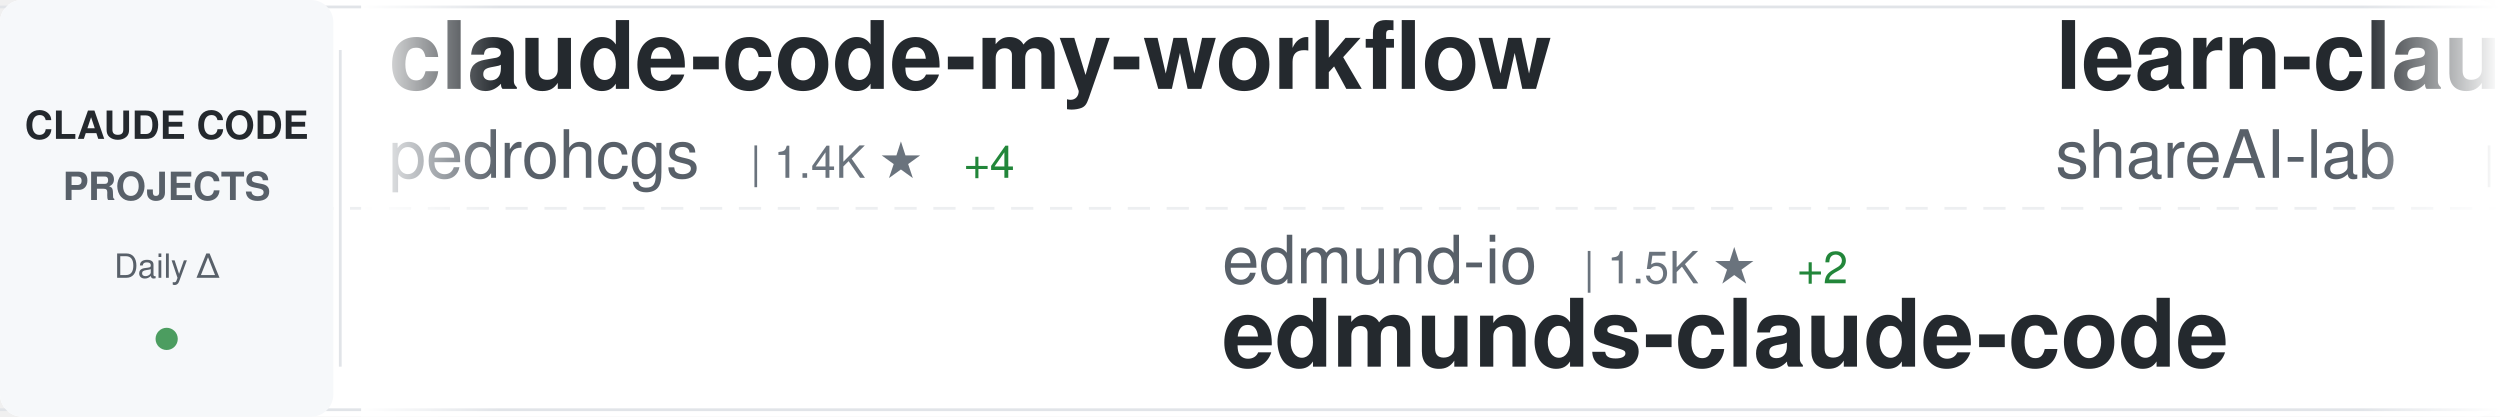
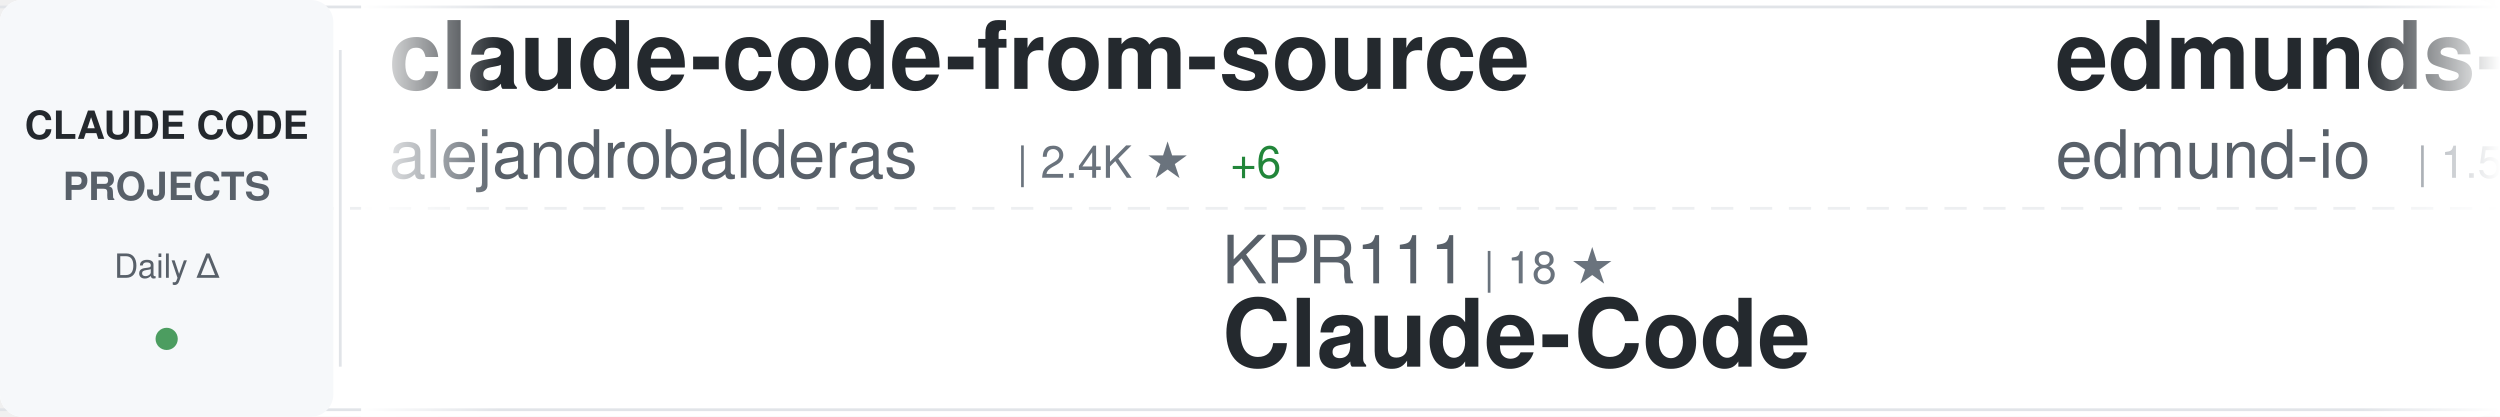
<svg xmlns="http://www.w3.org/2000/svg" width="900" height="150">
  <defs>
    <linearGradient id="awesomeLeftFade" x1="0%" y1="0%" x2="100%" y2="0%">
      <stop offset="0%" style="stop-color:#ffffff;stop-opacity:1" />
      <stop offset="100%" style="stop-color:#ffffff;stop-opacity:0" />
    </linearGradient>
    <linearGradient id="awesomeRightFade" x1="0%" y1="0%" x2="100%" y2="0%">
      <stop offset="0%" style="stop-color:#ffffff;stop-opacity:0" />
      <stop offset="100%" style="stop-color:#ffffff;stop-opacity:1" />
    </linearGradient>
  </defs>
  <rect width="900" height="150" fill="#ffffff" rx="8" />
  <rect x="0" y="2" width="900" height="1" fill="#e1e4e8" />
  <rect x="0" y="147" width="900" height="1" fill="#e1e4e8" />
  <line x1="0" y1="75" x2="900" y2="75" stroke="#e1e4e8" stroke-width="1" stroke-dasharray="8 6" opacity="0.6" />
  <rect x="0" y="0" width="120" height="150" fill="#f6f8fa" rx="8" />
  <text x="60" y="50" font-family="-apple-system, BlinkMacSystemFont, 'Segoe UI', Helvetica, Arial, sans-serif" font-size="14" font-weight="600" fill="#24292e" text-anchor="middle">CLAUDE CODE</text>
  <text x="60" y="72" font-family="-apple-system, BlinkMacSystemFont, 'Segoe UI', Helvetica, Arial, sans-serif" font-size="14" font-weight="600" fill="#586069" text-anchor="middle">PROJECTS</text>
  <text x="60" y="100" font-family="-apple-system, BlinkMacSystemFont, 'Segoe UI', Helvetica, Arial, sans-serif" font-size="12" font-weight="500" fill="#586069" text-anchor="middle">Daily Δ</text>
  <circle cx="60" cy="122" r="4" fill="#22863a" opacity="0.8" />
  <rect x="122" y="18" width="1" height="114" fill="#e1e4e8" />
  <clipPath id="awesomeTickerClip">
    <rect x="130" y="0" width="770" height="150" />
  </clipPath>
  <g clip-path="url(#awesomeTickerClip)">
    <g id="awesomeTickerItems">
      <animateTransform attributeName="transform" attributeType="XML" type="translate" from="0 0" to="-3000 0" dur="54s" repeatCount="indefinite" />
      <g transform="translate(0, 0)">
-         <text x="140" y="32" font-family="-apple-system, BlinkMacSystemFont, 'Segoe UI', Helvetica, Arial, sans-serif" font-size="34" font-weight="600" fill="#24292e">claude-code-my-workflow</text>
-         <text x="140" y="64" font-family="-apple-system, BlinkMacSystemFont, 'Segoe UI', Helvetica, Arial, sans-serif" font-size="24" font-weight="400" fill="#586069">pedrohcgs</text>
-         <text x="270" y="64" font-family="-apple-system, BlinkMacSystemFont, 'Segoe UI', Helvetica, Arial, sans-serif" font-size="16" font-weight="500" fill="#6a737d">| 1.4K ★</text>
-         <text x="347" y="64" font-family="-apple-system, BlinkMacSystemFont, 'Segoe UI', Helvetica, Arial, sans-serif" font-size="16" font-weight="500" fill="#22863a"> +4</text>
+         <text x="140" y="32" font-family="-apple-system, BlinkMacSystemFont, 'Segoe UI', Helvetica, Arial, sans-serif" font-size="34" font-weight="600" fill="#24292e">claude-code-from-source</text>
+         <text x="140" y="64" font-family="-apple-system, BlinkMacSystemFont, 'Segoe UI', Helvetica, Arial, sans-serif" font-size="24" font-weight="400" fill="#586069">alejandrobalderas</text>
+         <text x="366" y="64" font-family="-apple-system, BlinkMacSystemFont, 'Segoe UI', Helvetica, Arial, sans-serif" font-size="16" font-weight="500" fill="#6a737d">| 2.4K ★</text>
+         <text x="443" y="64" font-family="-apple-system, BlinkMacSystemFont, 'Segoe UI', Helvetica, Arial, sans-serif" font-size="16" font-weight="500" fill="#22863a"> +6</text>
      </g>
      <g transform="translate(300, 0)">
-         <text x="140" y="102" font-family="-apple-system, BlinkMacSystemFont, 'Segoe UI', Helvetica, Arial, sans-serif" font-size="24" font-weight="400" fill="#586069">edmund-io</text>
-         <text x="270" y="102" font-family="-apple-system, BlinkMacSystemFont, 'Segoe UI', Helvetica, Arial, sans-serif" font-size="16" font-weight="500" fill="#6a737d">| 1.5K ★</text>
-         <text x="347" y="102" font-family="-apple-system, BlinkMacSystemFont, 'Segoe UI', Helvetica, Arial, sans-serif" font-size="16" font-weight="500" fill="#22863a"> +2</text>
-         <text x="140" y="132" font-family="-apple-system, BlinkMacSystemFont, 'Segoe UI', Helvetica, Arial, sans-serif" font-size="34" font-weight="600" fill="#24292e">edmunds-claude-code</text>
+         <text x="140" y="102" font-family="-apple-system, BlinkMacSystemFont, 'Segoe UI', Helvetica, Arial, sans-serif" font-size="24" font-weight="400" fill="#586069">KPR111</text>
+         <text x="234" y="102" font-family="-apple-system, BlinkMacSystemFont, 'Segoe UI', Helvetica, Arial, sans-serif" font-size="16" font-weight="500" fill="#6a737d">| 18 ★</text>
+         <text x="140" y="132" font-family="-apple-system, BlinkMacSystemFont, 'Segoe UI', Helvetica, Arial, sans-serif" font-size="34" font-weight="600" fill="#24292e">Claude-Code</text>
      </g>
      <g transform="translate(600, 0)">
-         <text x="140" y="32" font-family="-apple-system, BlinkMacSystemFont, 'Segoe UI', Helvetica, Arial, sans-serif" font-size="34" font-weight="600" fill="#24292e">learn-claude-code</text>
-         <text x="140" y="64" font-family="-apple-system, BlinkMacSystemFont, 'Segoe UI', Helvetica, Arial, sans-serif" font-size="24" font-weight="400" fill="#586069">shareAI-lab</text>
-         <text x="294" y="64" font-family="-apple-system, BlinkMacSystemFont, 'Segoe UI', Helvetica, Arial, sans-serif" font-size="16" font-weight="500" fill="#6a737d">| 70.2K ★</text>
-         <text x="380" y="64" font-family="-apple-system, BlinkMacSystemFont, 'Segoe UI', Helvetica, Arial, sans-serif" font-size="16" font-weight="500" fill="#22863a"> +150</text>
+         <text x="140" y="32" font-family="-apple-system, BlinkMacSystemFont, 'Segoe UI', Helvetica, Arial, sans-serif" font-size="34" font-weight="600" fill="#24292e">edmunds-claude-code</text>
+         <text x="140" y="64" font-family="-apple-system, BlinkMacSystemFont, 'Segoe UI', Helvetica, Arial, sans-serif" font-size="24" font-weight="400" fill="#586069">edmund-io</text>
+         <text x="270" y="64" font-family="-apple-system, BlinkMacSystemFont, 'Segoe UI', Helvetica, Arial, sans-serif" font-size="16" font-weight="500" fill="#6a737d">| 1.5K ★</text>
+         <text x="347" y="64" font-family="-apple-system, BlinkMacSystemFont, 'Segoe UI', Helvetica, Arial, sans-serif" font-size="16" font-weight="500" fill="#22863a"> +3</text>
      </g>
      <g transform="translate(900, 0)">
-         <text x="140" y="102" font-family="-apple-system, BlinkMacSystemFont, 'Segoe UI', Helvetica, Arial, sans-serif" font-size="24" font-weight="400" fill="#586069">anthropics</text>
-         <text x="282" y="102" font-family="-apple-system, BlinkMacSystemFont, 'Segoe UI', Helvetica, Arial, sans-serif" font-size="16" font-weight="500" fill="#6a737d">| 159.2K ★</text>
-         <text x="377" y="102" font-family="-apple-system, BlinkMacSystemFont, 'Segoe UI', Helvetica, Arial, sans-serif" font-size="16" font-weight="500" fill="#22863a"> +377</text>
-         <text x="140" y="132" font-family="-apple-system, BlinkMacSystemFont, 'Segoe UI', Helvetica, Arial, sans-serif" font-size="34" font-weight="600" fill="#24292e">skills</text>
+         <text x="140" y="102" font-family="-apple-system, BlinkMacSystemFont, 'Segoe UI', Helvetica, Arial, sans-serif" font-size="24" font-weight="400" fill="#586069">lorryjovens-hub</text>
+         <text x="342" y="102" font-family="-apple-system, BlinkMacSystemFont, 'Segoe UI', Helvetica, Arial, sans-serif" font-size="16" font-weight="500" fill="#6a737d">| 1.7K ★</text>
+         <text x="140" y="132" font-family="-apple-system, BlinkMacSystemFont, 'Segoe UI', Helvetica, Arial, sans-serif" font-size="34" font-weight="600" fill="#24292e">claude-code-rust</text>
      </g>
      <g transform="translate(1200, 0)">
-         <text x="140" y="32" font-family="-apple-system, BlinkMacSystemFont, 'Segoe UI', Helvetica, Arial, sans-serif" font-size="34" font-weight="600" fill="#24292e">claude-code-templates</text>
-         <text x="140" y="64" font-family="-apple-system, BlinkMacSystemFont, 'Segoe UI', Helvetica, Arial, sans-serif" font-size="24" font-weight="400" fill="#586069">davila7</text>
-         <text x="246" y="64" font-family="-apple-system, BlinkMacSystemFont, 'Segoe UI', Helvetica, Arial, sans-serif" font-size="16" font-weight="500" fill="#6a737d">| 28.5K ★</text>
-         <text x="332" y="64" font-family="-apple-system, BlinkMacSystemFont, 'Segoe UI', Helvetica, Arial, sans-serif" font-size="16" font-weight="500" fill="#22863a"> +33</text>
+         <text x="140" y="32" font-family="-apple-system, BlinkMacSystemFont, 'Segoe UI', Helvetica, Arial, sans-serif" font-size="34" font-weight="600" fill="#24292e">Claude-code</text>
+         <text x="140" y="64" font-family="-apple-system, BlinkMacSystemFont, 'Segoe UI', Helvetica, Arial, sans-serif" font-size="24" font-weight="400" fill="#586069">fazxes</text>
+         <text x="234" y="64" font-family="-apple-system, BlinkMacSystemFont, 'Segoe UI', Helvetica, Arial, sans-serif" font-size="16" font-weight="500" fill="#6a737d">| 224 ★</text>
      </g>
      <g transform="translate(1500, 0)">
-         <text x="140" y="102" font-family="-apple-system, BlinkMacSystemFont, 'Segoe UI', Helvetica, Arial, sans-serif" font-size="24" font-weight="400" fill="#586069">sugyan</text>
-         <text x="234" y="102" font-family="-apple-system, BlinkMacSystemFont, 'Segoe UI', Helvetica, Arial, sans-serif" font-size="16" font-weight="500" fill="#6a737d">| 1.1K ★</text>
-         <text x="140" y="132" font-family="-apple-system, BlinkMacSystemFont, 'Segoe UI', Helvetica, Arial, sans-serif" font-size="34" font-weight="600" fill="#24292e">claude-code-webui</text>
+         <text x="140" y="102" font-family="-apple-system, BlinkMacSystemFont, 'Segoe UI', Helvetica, Arial, sans-serif" font-size="24" font-weight="400" fill="#586069">router-for-me</text>
+         <text x="318" y="102" font-family="-apple-system, BlinkMacSystemFont, 'Segoe UI', Helvetica, Arial, sans-serif" font-size="16" font-weight="500" fill="#6a737d">| 39.5K ★</text>
+         <text x="404" y="102" font-family="-apple-system, BlinkMacSystemFont, 'Segoe UI', Helvetica, Arial, sans-serif" font-size="16" font-weight="500" fill="#22863a"> +73</text>
+         <text x="140" y="132" font-family="-apple-system, BlinkMacSystemFont, 'Segoe UI', Helvetica, Arial, sans-serif" font-size="34" font-weight="600" fill="#24292e">CLIProxyAPI</text>
      </g>
      <g transform="translate(1800, 0)">
-         <text x="140" y="32" font-family="-apple-system, BlinkMacSystemFont, 'Segoe UI', Helvetica, Arial, sans-serif" font-size="34" font-weight="600" fill="#24292e">claude-howto</text>
-         <text x="140" y="64" font-family="-apple-system, BlinkMacSystemFont, 'Segoe UI', Helvetica, Arial, sans-serif" font-size="24" font-weight="400" fill="#586069">luongnv89</text>
-         <text x="270" y="64" font-family="-apple-system, BlinkMacSystemFont, 'Segoe UI', Helvetica, Arial, sans-serif" font-size="16" font-weight="500" fill="#6a737d">| 39.4K ★</text>
-         <text x="356" y="64" font-family="-apple-system, BlinkMacSystemFont, 'Segoe UI', Helvetica, Arial, sans-serif" font-size="16" font-weight="500" fill="#22863a"> +56</text>
+         <text x="140" y="32" font-family="-apple-system, BlinkMacSystemFont, 'Segoe UI', Helvetica, Arial, sans-serif" font-size="34" font-weight="600" fill="#24292e">claude-code-security-rev...</text>
+         <text x="140" y="64" font-family="-apple-system, BlinkMacSystemFont, 'Segoe UI', Helvetica, Arial, sans-serif" font-size="24" font-weight="400" fill="#586069">anthropics</text>
+         <text x="282" y="64" font-family="-apple-system, BlinkMacSystemFont, 'Segoe UI', Helvetica, Arial, sans-serif" font-size="16" font-weight="500" fill="#6a737d">| 5.5K ★</text>
+         <text x="359" y="64" font-family="-apple-system, BlinkMacSystemFont, 'Segoe UI', Helvetica, Arial, sans-serif" font-size="16" font-weight="500" fill="#22863a"> +6</text>
      </g>
      <g transform="translate(2100, 0)">
-         <text x="140" y="102" font-family="-apple-system, BlinkMacSystemFont, 'Segoe UI', Helvetica, Arial, sans-serif" font-size="24" font-weight="400" fill="#586069">disler</text>
-         <text x="234" y="102" font-family="-apple-system, BlinkMacSystemFont, 'Segoe UI', Helvetica, Arial, sans-serif" font-size="16" font-weight="500" fill="#6a737d">| 1.5K ★</text>
-         <text x="311" y="102" font-family="-apple-system, BlinkMacSystemFont, 'Segoe UI', Helvetica, Arial, sans-serif" font-size="16" font-weight="500" fill="#22863a"> +5</text>
-         <text x="140" y="132" font-family="-apple-system, BlinkMacSystemFont, 'Segoe UI', Helvetica, Arial, sans-serif" font-size="34" font-weight="600" fill="#24292e">pi-vs-claude-code</text>
+         <text x="140" y="102" font-family="-apple-system, BlinkMacSystemFont, 'Segoe UI', Helvetica, Arial, sans-serif" font-size="24" font-weight="400" fill="#586069">digitalsamba</text>
+         <text x="306" y="102" font-family="-apple-system, BlinkMacSystemFont, 'Segoe UI', Helvetica, Arial, sans-serif" font-size="16" font-weight="500" fill="#6a737d">| 1.7K ★</text>
+         <text x="383" y="102" font-family="-apple-system, BlinkMacSystemFont, 'Segoe UI', Helvetica, Arial, sans-serif" font-size="16" font-weight="500" fill="#22863a"> +12</text>
+         <text x="140" y="132" font-family="-apple-system, BlinkMacSystemFont, 'Segoe UI', Helvetica, Arial, sans-serif" font-size="34" font-weight="600" fill="#24292e">claude-code-video-toolki...</text>
      </g>
      <g transform="translate(2400, 0)">
-         <text x="140" y="32" font-family="-apple-system, BlinkMacSystemFont, 'Segoe UI', Helvetica, Arial, sans-serif" font-size="34" font-weight="600" fill="#24292e">claude-code-spec-workflo...</text>
-         <text x="140" y="64" font-family="-apple-system, BlinkMacSystemFont, 'Segoe UI', Helvetica, Arial, sans-serif" font-size="24" font-weight="400" fill="#586069">Pimzino</text>
-         <text x="246" y="64" font-family="-apple-system, BlinkMacSystemFont, 'Segoe UI', Helvetica, Arial, sans-serif" font-size="16" font-weight="500" fill="#6a737d">| 3.8K ★</text>
-         <text x="323" y="64" font-family="-apple-system, BlinkMacSystemFont, 'Segoe UI', Helvetica, Arial, sans-serif" font-size="16" font-weight="500" fill="#22863a"> +1</text>
+         <text x="140" y="32" font-family="-apple-system, BlinkMacSystemFont, 'Segoe UI', Helvetica, Arial, sans-serif" font-size="34" font-weight="600" fill="#24292e">everything-claude-code-z...</text>
+         <text x="140" y="64" font-family="-apple-system, BlinkMacSystemFont, 'Segoe UI', Helvetica, Arial, sans-serif" font-size="24" font-weight="400" fill="#586069">xu-xiang</text>
+         <text x="258" y="64" font-family="-apple-system, BlinkMacSystemFont, 'Segoe UI', Helvetica, Arial, sans-serif" font-size="16" font-weight="500" fill="#6a737d">| 1.6K ★</text>
+         <text x="335" y="64" font-family="-apple-system, BlinkMacSystemFont, 'Segoe UI', Helvetica, Arial, sans-serif" font-size="16" font-weight="500" fill="#22863a"> +12</text>
      </g>
      <g transform="translate(2700, 0)">
-         <text x="140" y="102" font-family="-apple-system, BlinkMacSystemFont, 'Segoe UI', Helvetica, Arial, sans-serif" font-size="24" font-weight="400" fill="#586069">fazxes</text>
-         <text x="234" y="102" font-family="-apple-system, BlinkMacSystemFont, 'Segoe UI', Helvetica, Arial, sans-serif" font-size="16" font-weight="500" fill="#6a737d">| 224 ★</text>
-         <text x="140" y="132" font-family="-apple-system, BlinkMacSystemFont, 'Segoe UI', Helvetica, Arial, sans-serif" font-size="34" font-weight="600" fill="#24292e">Claude-code</text>
+         <text x="140" y="102" font-family="-apple-system, BlinkMacSystemFont, 'Segoe UI', Helvetica, Arial, sans-serif" font-size="24" font-weight="400" fill="#586069">Donchitos</text>
+         <text x="270" y="102" font-family="-apple-system, BlinkMacSystemFont, 'Segoe UI', Helvetica, Arial, sans-serif" font-size="16" font-weight="500" fill="#6a737d">| 22.7K ★</text>
+         <text x="356" y="102" font-family="-apple-system, BlinkMacSystemFont, 'Segoe UI', Helvetica, Arial, sans-serif" font-size="16" font-weight="500" fill="#22863a"> +49</text>
+         <text x="140" y="132" font-family="-apple-system, BlinkMacSystemFont, 'Segoe UI', Helvetica, Arial, sans-serif" font-size="34" font-weight="600" fill="#24292e">Claude-Code-Game-Studios</text>
      </g>
      <g transform="translate(3000, 0)">
-         <text x="140" y="32" font-family="-apple-system, BlinkMacSystemFont, 'Segoe UI', Helvetica, Arial, sans-serif" font-size="34" font-weight="600" fill="#24292e">claude-code-my-workflow</text>
-         <text x="140" y="64" font-family="-apple-system, BlinkMacSystemFont, 'Segoe UI', Helvetica, Arial, sans-serif" font-size="24" font-weight="400" fill="#586069">pedrohcgs</text>
-         <text x="270" y="64" font-family="-apple-system, BlinkMacSystemFont, 'Segoe UI', Helvetica, Arial, sans-serif" font-size="16" font-weight="500" fill="#6a737d">| 1.4K ★</text>
-         <text x="347" y="64" font-family="-apple-system, BlinkMacSystemFont, 'Segoe UI', Helvetica, Arial, sans-serif" font-size="16" font-weight="500" fill="#22863a"> +4</text>
+         <text x="140" y="32" font-family="-apple-system, BlinkMacSystemFont, 'Segoe UI', Helvetica, Arial, sans-serif" font-size="34" font-weight="600" fill="#24292e">claude-code-from-source</text>
+         <text x="140" y="64" font-family="-apple-system, BlinkMacSystemFont, 'Segoe UI', Helvetica, Arial, sans-serif" font-size="24" font-weight="400" fill="#586069">alejandrobalderas</text>
+         <text x="366" y="64" font-family="-apple-system, BlinkMacSystemFont, 'Segoe UI', Helvetica, Arial, sans-serif" font-size="16" font-weight="500" fill="#6a737d">| 2.4K ★</text>
+         <text x="443" y="64" font-family="-apple-system, BlinkMacSystemFont, 'Segoe UI', Helvetica, Arial, sans-serif" font-size="16" font-weight="500" fill="#22863a"> +6</text>
      </g>
      <g transform="translate(3300, 0)">
-         <text x="140" y="102" font-family="-apple-system, BlinkMacSystemFont, 'Segoe UI', Helvetica, Arial, sans-serif" font-size="24" font-weight="400" fill="#586069">edmund-io</text>
-         <text x="270" y="102" font-family="-apple-system, BlinkMacSystemFont, 'Segoe UI', Helvetica, Arial, sans-serif" font-size="16" font-weight="500" fill="#6a737d">| 1.5K ★</text>
-         <text x="347" y="102" font-family="-apple-system, BlinkMacSystemFont, 'Segoe UI', Helvetica, Arial, sans-serif" font-size="16" font-weight="500" fill="#22863a"> +2</text>
-         <text x="140" y="132" font-family="-apple-system, BlinkMacSystemFont, 'Segoe UI', Helvetica, Arial, sans-serif" font-size="34" font-weight="600" fill="#24292e">edmunds-claude-code</text>
+         <text x="140" y="102" font-family="-apple-system, BlinkMacSystemFont, 'Segoe UI', Helvetica, Arial, sans-serif" font-size="24" font-weight="400" fill="#586069">KPR111</text>
+         <text x="234" y="102" font-family="-apple-system, BlinkMacSystemFont, 'Segoe UI', Helvetica, Arial, sans-serif" font-size="16" font-weight="500" fill="#6a737d">| 18 ★</text>
+         <text x="140" y="132" font-family="-apple-system, BlinkMacSystemFont, 'Segoe UI', Helvetica, Arial, sans-serif" font-size="34" font-weight="600" fill="#24292e">Claude-Code</text>
      </g>
      <g transform="translate(3600, 0)">
-         <text x="140" y="32" font-family="-apple-system, BlinkMacSystemFont, 'Segoe UI', Helvetica, Arial, sans-serif" font-size="34" font-weight="600" fill="#24292e">learn-claude-code</text>
-         <text x="140" y="64" font-family="-apple-system, BlinkMacSystemFont, 'Segoe UI', Helvetica, Arial, sans-serif" font-size="24" font-weight="400" fill="#586069">shareAI-lab</text>
-         <text x="294" y="64" font-family="-apple-system, BlinkMacSystemFont, 'Segoe UI', Helvetica, Arial, sans-serif" font-size="16" font-weight="500" fill="#6a737d">| 70.2K ★</text>
-         <text x="380" y="64" font-family="-apple-system, BlinkMacSystemFont, 'Segoe UI', Helvetica, Arial, sans-serif" font-size="16" font-weight="500" fill="#22863a"> +150</text>
+         <text x="140" y="32" font-family="-apple-system, BlinkMacSystemFont, 'Segoe UI', Helvetica, Arial, sans-serif" font-size="34" font-weight="600" fill="#24292e">edmunds-claude-code</text>
+         <text x="140" y="64" font-family="-apple-system, BlinkMacSystemFont, 'Segoe UI', Helvetica, Arial, sans-serif" font-size="24" font-weight="400" fill="#586069">edmund-io</text>
+         <text x="270" y="64" font-family="-apple-system, BlinkMacSystemFont, 'Segoe UI', Helvetica, Arial, sans-serif" font-size="16" font-weight="500" fill="#6a737d">| 1.5K ★</text>
+         <text x="347" y="64" font-family="-apple-system, BlinkMacSystemFont, 'Segoe UI', Helvetica, Arial, sans-serif" font-size="16" font-weight="500" fill="#22863a"> +3</text>
      </g>
      <g transform="translate(3900, 0)">
-         <text x="140" y="102" font-family="-apple-system, BlinkMacSystemFont, 'Segoe UI', Helvetica, Arial, sans-serif" font-size="24" font-weight="400" fill="#586069">anthropics</text>
-         <text x="282" y="102" font-family="-apple-system, BlinkMacSystemFont, 'Segoe UI', Helvetica, Arial, sans-serif" font-size="16" font-weight="500" fill="#6a737d">| 159.2K ★</text>
-         <text x="377" y="102" font-family="-apple-system, BlinkMacSystemFont, 'Segoe UI', Helvetica, Arial, sans-serif" font-size="16" font-weight="500" fill="#22863a"> +377</text>
-         <text x="140" y="132" font-family="-apple-system, BlinkMacSystemFont, 'Segoe UI', Helvetica, Arial, sans-serif" font-size="34" font-weight="600" fill="#24292e">skills</text>
+         <text x="140" y="102" font-family="-apple-system, BlinkMacSystemFont, 'Segoe UI', Helvetica, Arial, sans-serif" font-size="24" font-weight="400" fill="#586069">lorryjovens-hub</text>
+         <text x="342" y="102" font-family="-apple-system, BlinkMacSystemFont, 'Segoe UI', Helvetica, Arial, sans-serif" font-size="16" font-weight="500" fill="#6a737d">| 1.7K ★</text>
+         <text x="140" y="132" font-family="-apple-system, BlinkMacSystemFont, 'Segoe UI', Helvetica, Arial, sans-serif" font-size="34" font-weight="600" fill="#24292e">claude-code-rust</text>
      </g>
    </g>
  </g>
  <rect x="130" y="0" width="50" height="150" fill="url(#awesomeLeftFade)" />
  <rect x="850" y="0" width="50" height="150" fill="url(#awesomeRightFade)" />
</svg>
